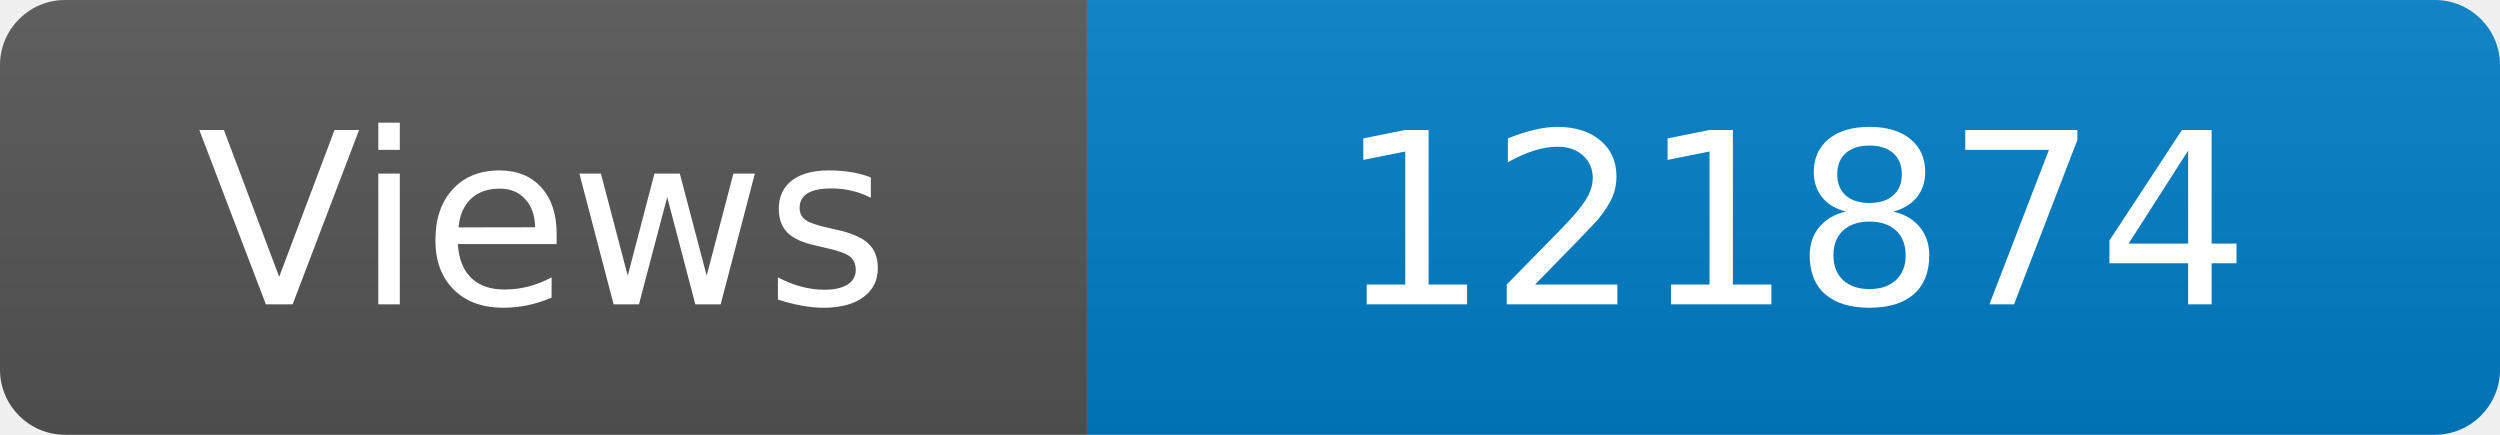
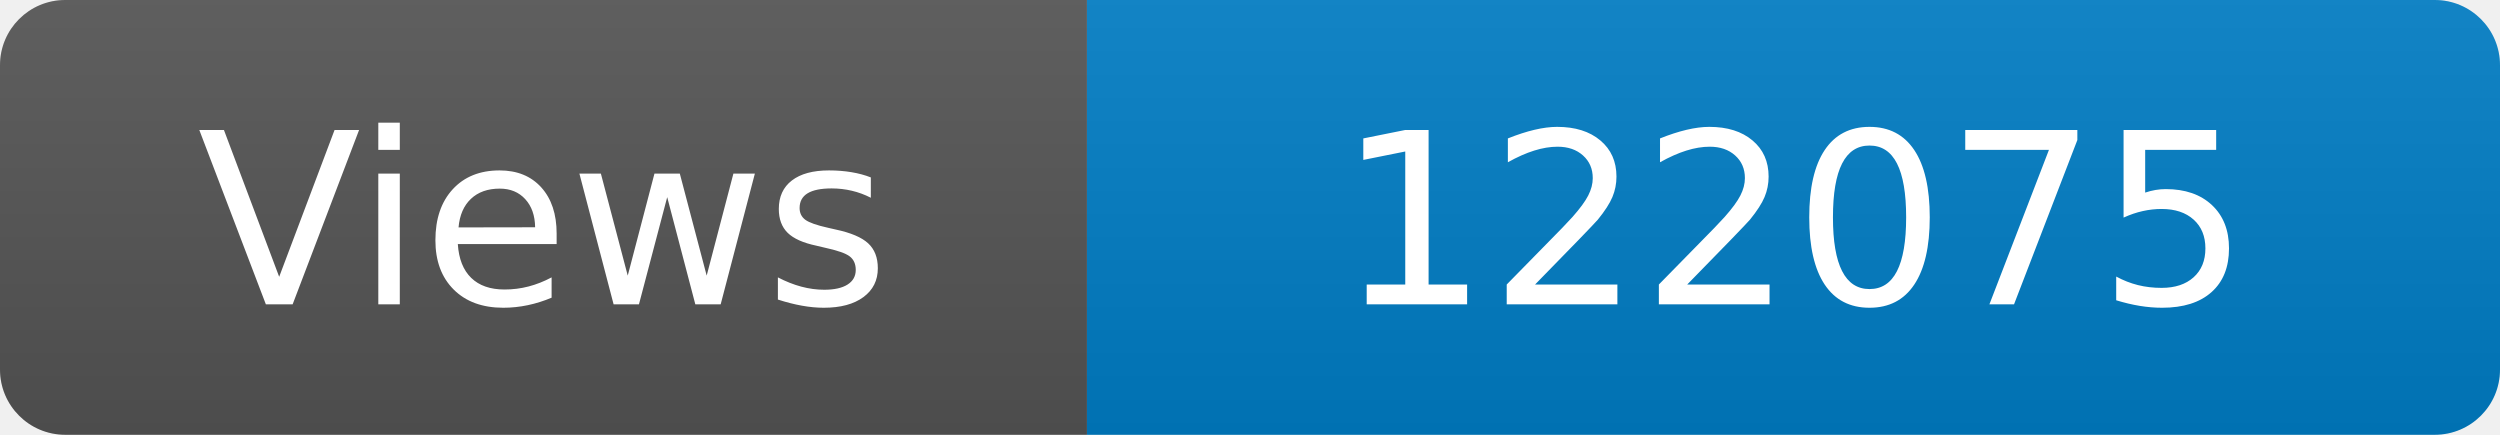
<svg xmlns="http://www.w3.org/2000/svg" width="115" height="20" role="img" aria-label="Maintained?: yes">
  <linearGradient id="s" x2="0" y2="100%">
    <stop offset="0" stop-color="#bbb" stop-opacity=".1" />
    <stop offset="1" stop-opacity=".1" />
  </linearGradient>
  <clipPath id="r">
    <rect width="115" height="20" rx="3" fill="#fff" />
  </clipPath>
  <g clip-path="url(#r)">
    <rect width="50" height="20" fill="#555" />
    <rect x="50" width="160" height="20" fill="#007ec6" />
    <rect width="115" height="20" fill="url(#s)" />
  </g>
  <g fill="#fff" text-anchor="middle" font-family="Verdana,Geneva,DejaVu Sans,sans-serif" font-size="110">
    <text x="250" y="140" transform="scale(.1)" fill="#fff">Views</text>
-     <text x="825" y="140" transform="scale(.1)" fill="#fff">121874</text>
+     <text x="825" y="140" transform="scale(.1)" fill="#fff">122075</text>
  </g>
</svg>
